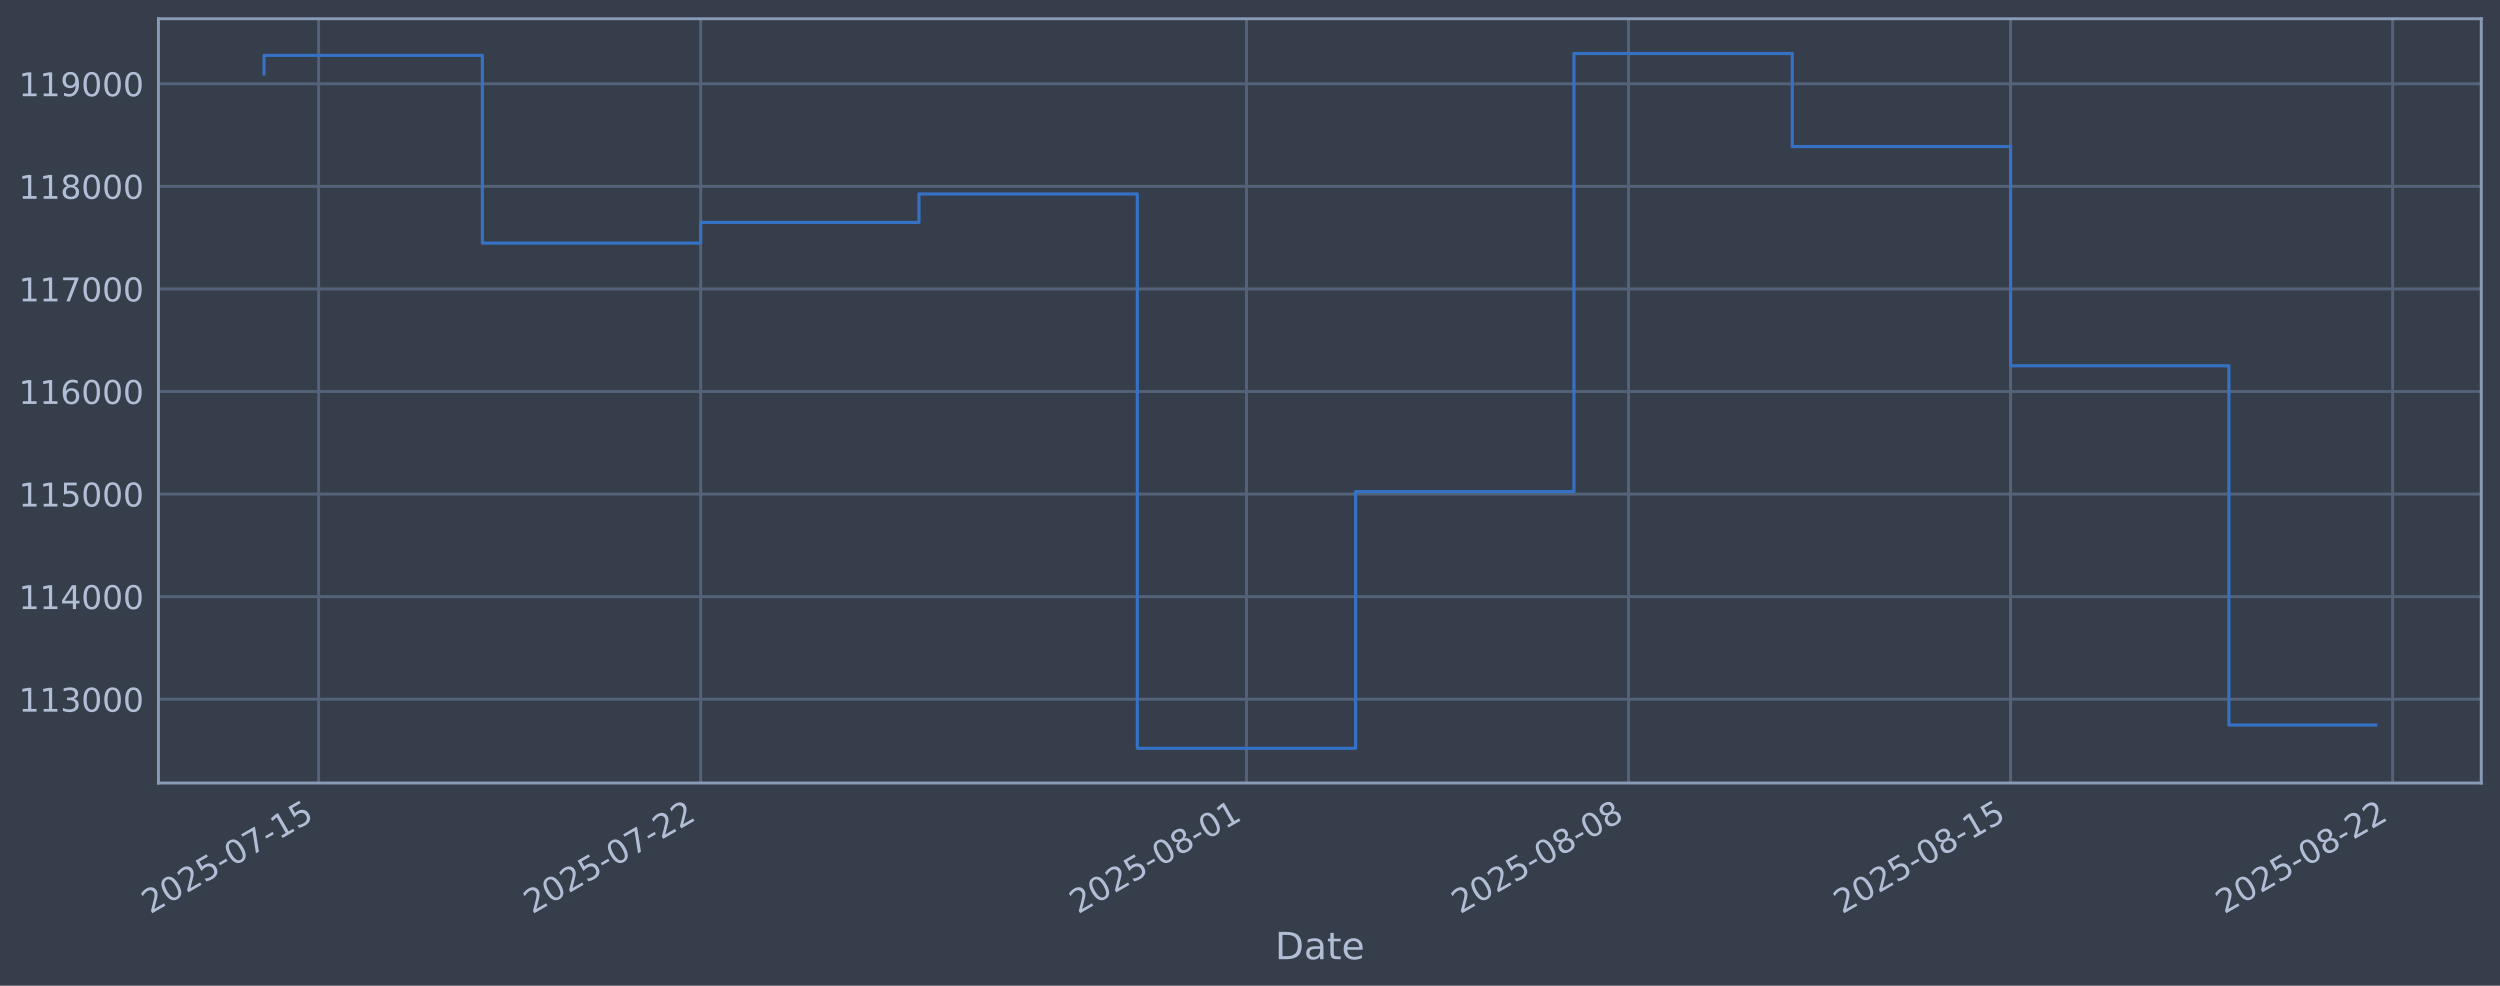
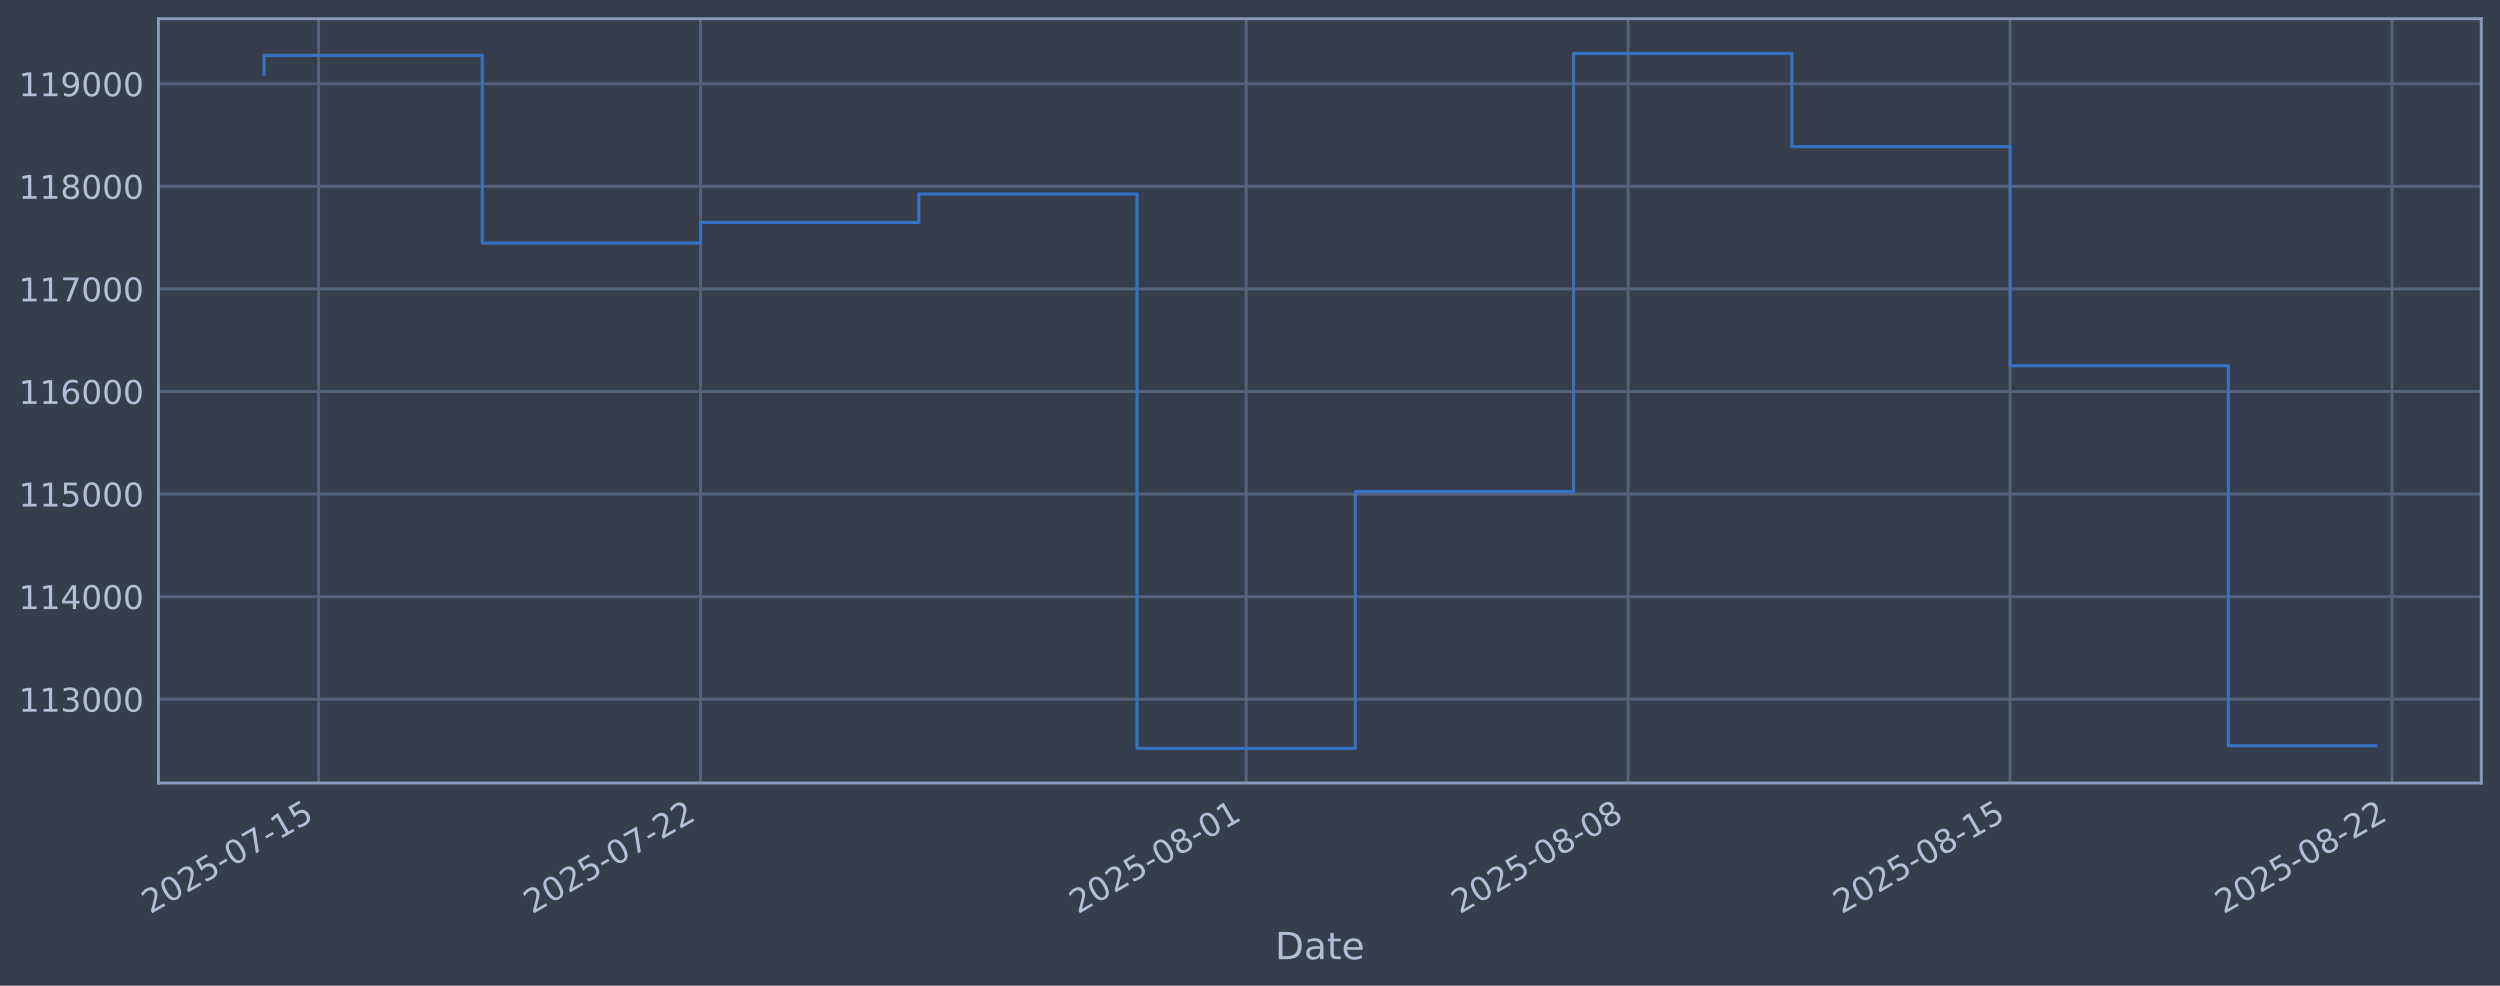
<svg xmlns="http://www.w3.org/2000/svg" xmlns:xlink="http://www.w3.org/1999/xlink" width="960.9pt" height="378.87pt" viewBox="0 0 960.9 378.87" version="1.1">
  <defs>
    <style type="text/css">*{stroke-linejoin: round; stroke-linecap: butt}</style>
  </defs>
  <g id="figure_1">
    <g id="patch_1">
      <path d="M 0 378.87  L 960.9 378.87  L 960.9 0  L 0 0  z " style="fill: #373e4b" />
    </g>
    <g id="axes_1">
      <g id="patch_2">
        <path d="M 60.901 300.96  L 953.701 300.96  L 953.701 7.2  L 60.901 7.2  z " style="fill: #373e4b" />
      </g>
      <g id="matplotlib.axis_1">
        <g id="xtick_1">
          <g id="line2d_1">
-             <path d="M 122.461 300.96  L 122.461 7.2  " clip-path="url(#p128793851a)" style="fill: none; stroke: #546379; stroke-width: 1.12; stroke-linecap: square" />
+             <path d="M 122.454 300.96  L 122.454 7.2  " clip-path="url(#p592a3c1193)" style="fill: none; stroke: #546379; stroke-width: 1.12; stroke-linecap: square" />
          </g>
          <g id="line2d_2" />
          <g id="text_1">
-             <g style="fill: #b1bed6" transform="translate(57.73507 351.4642) rotate(-30) scale(0.126 -0.126)">
+             <g style="fill: #b1bed6" transform="translate(57.72899 351.4642) rotate(-30) scale(0.126 -0.126)">
              <defs>
                <path id="DejaVuSans-32" d="M 1228 531  L 3431 531  L 3431 0  L 469 0  L 469 531  Q 828 903 1448 1529  Q 2069 2156 2228 2338  Q 2531 2678 2651 2914  Q 2772 3150 2772 3378  Q 2772 3750 2511 3984  Q 2250 4219 1831 4219  Q 1534 4219 1204 4116  Q 875 4013 500 3803  L 500 4441  Q 881 4594 1212 4672  Q 1544 4750 1819 4750  Q 2544 4750 2975 4387  Q 3406 4025 3406 3419  Q 3406 3131 3298 2873  Q 3191 2616 2906 2266  Q 2828 2175 2409 1742  Q 1991 1309 1228 531  z " transform="scale(0.015625)" />
                <path id="DejaVuSans-30" d="M 2034 4250  Q 1547 4250 1301 3770  Q 1056 3291 1056 2328  Q 1056 1369 1301 889  Q 1547 409 2034 409  Q 2525 409 2770 889  Q 3016 1369 3016 2328  Q 3016 3291 2770 3770  Q 2525 4250 2034 4250  z M 2034 4750  Q 2819 4750 3233 4129  Q 3647 3509 3647 2328  Q 3647 1150 3233 529  Q 2819 -91 2034 -91  Q 1250 -91 836 529  Q 422 1150 422 2328  Q 422 3509 836 4129  Q 1250 4750 2034 4750  z " transform="scale(0.015625)" />
                <path id="DejaVuSans-35" d="M 691 4666  L 3169 4666  L 3169 4134  L 1269 4134  L 1269 2991  Q 1406 3038 1543 3061  Q 1681 3084 1819 3084  Q 2600 3084 3056 2656  Q 3513 2228 3513 1497  Q 3513 744 3044 326  Q 2575 -91 1722 -91  Q 1428 -91 1123 -41  Q 819 9 494 109  L 494 744  Q 775 591 1075 516  Q 1375 441 1709 441  Q 2250 441 2565 725  Q 2881 1009 2881 1497  Q 2881 1984 2565 2268  Q 2250 2553 1709 2553  Q 1456 2553 1204 2497  Q 953 2441 691 2322  L 691 4666  z " transform="scale(0.015625)" />
                <path id="DejaVuSans-2d" d="M 313 2009  L 1997 2009  L 1997 1497  L 313 1497  L 313 2009  z " transform="scale(0.015625)" />
                <path id="DejaVuSans-37" d="M 525 4666  L 3525 4666  L 3525 4397  L 1831 0  L 1172 0  L 2766 4134  L 525 4134  L 525 4666  z " transform="scale(0.015625)" />
                <path id="DejaVuSans-31" d="M 794 531  L 1825 531  L 1825 4091  L 703 3866  L 703 4441  L 1819 4666  L 2450 4666  L 2450 531  L 3481 531  L 3481 0  L 794 0  L 794 531  z " transform="scale(0.015625)" />
              </defs>
              <use xlink:href="#DejaVuSans-32" />
              <use xlink:href="#DejaVuSans-30" transform="translate(63.62305 0)" />
              <use xlink:href="#DejaVuSans-32" transform="translate(127.2461 0)" />
              <use xlink:href="#DejaVuSans-35" transform="translate(190.8691 0)" />
              <use xlink:href="#DejaVuSans-2d" transform="translate(254.4922 0)" />
              <use xlink:href="#DejaVuSans-30" transform="translate(290.5762 0)" />
              <use xlink:href="#DejaVuSans-37" transform="translate(354.1992 0)" />
              <use xlink:href="#DejaVuSans-2d" transform="translate(417.8223 0)" />
              <use xlink:href="#DejaVuSans-31" transform="translate(453.9062 0)" />
              <use xlink:href="#DejaVuSans-35" transform="translate(517.5293 0)" />
            </g>
          </g>
        </g>
        <g id="xtick_2">
          <g id="line2d_3">
-             <path d="M 269.308 300.96  L 269.308 7.2  " clip-path="url(#p128793851a)" style="fill: none; stroke: #546379; stroke-width: 1.12; stroke-linecap: square" />
+             <path d="M 269.26 300.96  L 269.26 7.2  " clip-path="url(#p592a3c1193)" style="fill: none; stroke: #546379; stroke-width: 1.12; stroke-linecap: square" />
          </g>
          <g id="line2d_4" />
          <g id="text_2">
-             <g style="fill: #b1bed6" transform="translate(204.5829 351.4642) rotate(-30) scale(0.126 -0.126)">
+             <g style="fill: #b1bed6" transform="translate(204.5342 351.4642) rotate(-30) scale(0.126 -0.126)">
              <use xlink:href="#DejaVuSans-32" />
              <use xlink:href="#DejaVuSans-30" transform="translate(63.62305 0)" />
              <use xlink:href="#DejaVuSans-32" transform="translate(127.2461 0)" />
              <use xlink:href="#DejaVuSans-35" transform="translate(190.8691 0)" />
              <use xlink:href="#DejaVuSans-2d" transform="translate(254.4922 0)" />
              <use xlink:href="#DejaVuSans-30" transform="translate(290.5762 0)" />
              <use xlink:href="#DejaVuSans-37" transform="translate(354.1992 0)" />
              <use xlink:href="#DejaVuSans-2d" transform="translate(417.8223 0)" />
              <use xlink:href="#DejaVuSans-32" transform="translate(453.9062 0)" />
              <use xlink:href="#DejaVuSans-32" transform="translate(517.5293 0)" />
            </g>
          </g>
        </g>
        <g id="xtick_3">
          <g id="line2d_5">
-             <path d="M 479.091 300.96  L 479.091 7.2  " clip-path="url(#p128793851a)" style="fill: none; stroke: #546379; stroke-width: 1.12; stroke-linecap: square" />
+             <path d="M 478.981 300.96  L 478.981 7.2  " clip-path="url(#p592a3c1193)" style="fill: none; stroke: #546379; stroke-width: 1.12; stroke-linecap: square" />
          </g>
          <g id="line2d_6" />
          <g id="text_3">
-             <g style="fill: #b1bed6" transform="translate(414.3655 351.4642) rotate(-30) scale(0.126 -0.126)">
+             <g style="fill: #b1bed6" transform="translate(414.256 351.4642) rotate(-30) scale(0.126 -0.126)">
              <defs>
                <path id="DejaVuSans-38" d="M 2034 2216  Q 1584 2216 1326 1975  Q 1069 1734 1069 1313  Q 1069 891 1326 650  Q 1584 409 2034 409  Q 2484 409 2743 651  Q 3003 894 3003 1313  Q 3003 1734 2745 1975  Q 2488 2216 2034 2216  z M 1403 2484  Q 997 2584 770 2862  Q 544 3141 544 3541  Q 544 4100 942 4425  Q 1341 4750 2034 4750  Q 2731 4750 3128 4425  Q 3525 4100 3525 3541  Q 3525 3141 3298 2862  Q 3072 2584 2669 2484  Q 3125 2378 3379 2068  Q 3634 1759 3634 1313  Q 3634 634 3220 271  Q 2806 -91 2034 -91  Q 1263 -91 848 271  Q 434 634 434 1313  Q 434 1759 690 2068  Q 947 2378 1403 2484  z M 1172 3481  Q 1172 3119 1398 2916  Q 1625 2713 2034 2713  Q 2441 2713 2670 2916  Q 2900 3119 2900 3481  Q 2900 3844 2670 4047  Q 2441 4250 2034 4250  Q 1625 4250 1398 4047  Q 1172 3844 1172 3481  z " transform="scale(0.015625)" />
              </defs>
              <use xlink:href="#DejaVuSans-32" />
              <use xlink:href="#DejaVuSans-30" transform="translate(63.62305 0)" />
              <use xlink:href="#DejaVuSans-32" transform="translate(127.2461 0)" />
              <use xlink:href="#DejaVuSans-35" transform="translate(190.8691 0)" />
              <use xlink:href="#DejaVuSans-2d" transform="translate(254.4922 0)" />
              <use xlink:href="#DejaVuSans-30" transform="translate(290.5762 0)" />
              <use xlink:href="#DejaVuSans-38" transform="translate(354.1992 0)" />
              <use xlink:href="#DejaVuSans-2d" transform="translate(417.8223 0)" />
              <use xlink:href="#DejaVuSans-30" transform="translate(453.9062 0)" />
              <use xlink:href="#DejaVuSans-31" transform="translate(517.5293 0)" />
            </g>
          </g>
        </g>
        <g id="xtick_4">
          <g id="line2d_7">
-             <path d="M 625.939 300.96  L 625.939 7.2  " clip-path="url(#p128793851a)" style="fill: none; stroke: #546379; stroke-width: 1.12; stroke-linecap: square" />
+             <path d="M 625.787 300.96  L 625.787 7.2  " clip-path="url(#p592a3c1193)" style="fill: none; stroke: #546379; stroke-width: 1.12; stroke-linecap: square" />
          </g>
          <g id="line2d_8" />
          <g id="text_4">
-             <g style="fill: #b1bed6" transform="translate(561.2133 351.4642) rotate(-30) scale(0.126 -0.126)">
+             <g style="fill: #b1bed6" transform="translate(561.0612 351.4642) rotate(-30) scale(0.126 -0.126)">
              <use xlink:href="#DejaVuSans-32" />
              <use xlink:href="#DejaVuSans-30" transform="translate(63.62305 0)" />
              <use xlink:href="#DejaVuSans-32" transform="translate(127.2461 0)" />
              <use xlink:href="#DejaVuSans-35" transform="translate(190.8691 0)" />
              <use xlink:href="#DejaVuSans-2d" transform="translate(254.4922 0)" />
              <use xlink:href="#DejaVuSans-30" transform="translate(290.5762 0)" />
              <use xlink:href="#DejaVuSans-38" transform="translate(354.1992 0)" />
              <use xlink:href="#DejaVuSans-2d" transform="translate(417.8223 0)" />
              <use xlink:href="#DejaVuSans-30" transform="translate(453.9062 0)" />
              <use xlink:href="#DejaVuSans-38" transform="translate(517.5293 0)" />
            </g>
          </g>
        </g>
        <g id="xtick_5">
          <g id="line2d_9">
-             <path d="M 772.787 300.96  L 772.787 7.2  " clip-path="url(#p128793851a)" style="fill: none; stroke: #546379; stroke-width: 1.12; stroke-linecap: square" />
+             <path d="M 772.592 300.96  L 772.592 7.2  " clip-path="url(#p592a3c1193)" style="fill: none; stroke: #546379; stroke-width: 1.12; stroke-linecap: square" />
          </g>
          <g id="line2d_10" />
          <g id="text_5">
-             <g style="fill: #b1bed6" transform="translate(708.0611 351.4642) rotate(-30) scale(0.126 -0.126)">
+             <g style="fill: #b1bed6" transform="translate(707.8665 351.4642) rotate(-30) scale(0.126 -0.126)">
              <use xlink:href="#DejaVuSans-32" />
              <use xlink:href="#DejaVuSans-30" transform="translate(63.62305 0)" />
              <use xlink:href="#DejaVuSans-32" transform="translate(127.2461 0)" />
              <use xlink:href="#DejaVuSans-35" transform="translate(190.8691 0)" />
              <use xlink:href="#DejaVuSans-2d" transform="translate(254.4922 0)" />
              <use xlink:href="#DejaVuSans-30" transform="translate(290.5762 0)" />
              <use xlink:href="#DejaVuSans-38" transform="translate(354.1992 0)" />
              <use xlink:href="#DejaVuSans-2d" transform="translate(417.8223 0)" />
              <use xlink:href="#DejaVuSans-31" transform="translate(453.9062 0)" />
              <use xlink:href="#DejaVuSans-35" transform="translate(517.5293 0)" />
            </g>
          </g>
        </g>
        <g id="xtick_6">
          <g id="line2d_11">
-             <path d="M 919.634 300.96  L 919.634 7.2  " clip-path="url(#p128793851a)" style="fill: none; stroke: #546379; stroke-width: 1.12; stroke-linecap: square" />
+             <path d="M 919.397 300.96  L 919.397 7.2  " clip-path="url(#p592a3c1193)" style="fill: none; stroke: #546379; stroke-width: 1.12; stroke-linecap: square" />
          </g>
          <g id="line2d_12" />
          <g id="text_6">
-             <g style="fill: #b1bed6" transform="translate(854.9089 351.4642) rotate(-30) scale(0.126 -0.126)">
+             <g style="fill: #b1bed6" transform="translate(854.6717 351.4642) rotate(-30) scale(0.126 -0.126)">
              <use xlink:href="#DejaVuSans-32" />
              <use xlink:href="#DejaVuSans-30" transform="translate(63.62305 0)" />
              <use xlink:href="#DejaVuSans-32" transform="translate(127.2461 0)" />
              <use xlink:href="#DejaVuSans-35" transform="translate(190.8691 0)" />
              <use xlink:href="#DejaVuSans-2d" transform="translate(254.4922 0)" />
              <use xlink:href="#DejaVuSans-30" transform="translate(290.5762 0)" />
              <use xlink:href="#DejaVuSans-38" transform="translate(354.1992 0)" />
              <use xlink:href="#DejaVuSans-2d" transform="translate(417.8223 0)" />
              <use xlink:href="#DejaVuSans-32" transform="translate(453.9062 0)" />
              <use xlink:href="#DejaVuSans-32" transform="translate(517.5293 0)" />
            </g>
          </g>
        </g>
        <g id="text_7">
          <g style="fill: #b1bed6" transform="translate(490.0914 368.6753) scale(0.144 -0.144)">
            <defs>
              <path id="DejaVuSans-44" d="M 1259 4147  L 1259 519  L 2022 519  Q 2988 519 3436 956  Q 3884 1394 3884 2338  Q 3884 3275 3436 3711  Q 2988 4147 2022 4147  L 1259 4147  z M 628 4666  L 1925 4666  Q 3281 4666 3915 4102  Q 4550 3538 4550 2338  Q 4550 1131 3912 565  Q 3275 0 1925 0  L 628 0  L 628 4666  z " transform="scale(0.015625)" />
              <path id="DejaVuSans-61" d="M 2194 1759  Q 1497 1759 1228 1600  Q 959 1441 959 1056  Q 959 750 1161 570  Q 1363 391 1709 391  Q 2188 391 2477 730  Q 2766 1069 2766 1631  L 2766 1759  L 2194 1759  z M 3341 1997  L 3341 0  L 2766 0  L 2766 531  Q 2569 213 2275 61  Q 1981 -91 1556 -91  Q 1019 -91 701 211  Q 384 513 384 1019  Q 384 1609 779 1909  Q 1175 2209 1959 2209  L 2766 2209  L 2766 2266  Q 2766 2663 2505 2880  Q 2244 3097 1772 3097  Q 1472 3097 1187 3025  Q 903 2953 641 2809  L 641 3341  Q 956 3463 1253 3523  Q 1550 3584 1831 3584  Q 2591 3584 2966 3190  Q 3341 2797 3341 1997  z " transform="scale(0.015625)" />
              <path id="DejaVuSans-74" d="M 1172 4494  L 1172 3500  L 2356 3500  L 2356 3053  L 1172 3053  L 1172 1153  Q 1172 725 1289 603  Q 1406 481 1766 481  L 2356 481  L 2356 0  L 1766 0  Q 1100 0 847 248  Q 594 497 594 1153  L 594 3053  L 172 3053  L 172 3500  L 594 3500  L 594 4494  L 1172 4494  z " transform="scale(0.015625)" />
              <path id="DejaVuSans-65" d="M 3597 1894  L 3597 1613  L 953 1613  Q 991 1019 1311 708  Q 1631 397 2203 397  Q 2534 397 2845 478  Q 3156 559 3463 722  L 3463 178  Q 3153 47 2828 -22  Q 2503 -91 2169 -91  Q 1331 -91 842 396  Q 353 884 353 1716  Q 353 2575 817 3079  Q 1281 3584 2069 3584  Q 2775 3584 3186 3129  Q 3597 2675 3597 1894  z M 3022 2063  Q 3016 2534 2758 2815  Q 2500 3097 2075 3097  Q 1594 3097 1305 2825  Q 1016 2553 972 2059  L 3022 2063  z " transform="scale(0.015625)" />
            </defs>
            <use xlink:href="#DejaVuSans-44" />
            <use xlink:href="#DejaVuSans-61" transform="translate(77.00195 0)" />
            <use xlink:href="#DejaVuSans-74" transform="translate(138.2812 0)" />
            <use xlink:href="#DejaVuSans-65" transform="translate(177.4902 0)" />
          </g>
        </g>
      </g>
      <g id="matplotlib.axis_2">
        <g id="ytick_1">
          <g id="line2d_13">
-             <path d="M 60.901 268.75  L 953.701 268.75  " clip-path="url(#p128793851a)" style="fill: none; stroke: #546379; stroke-width: 1.12; stroke-linecap: square" />
+             <path d="M 60.901 268.75  L 953.701 268.75  " clip-path="url(#p592a3c1193)" style="fill: none; stroke: #546379; stroke-width: 1.12; stroke-linecap: square" />
          </g>
          <g id="line2d_14" />
          <g id="text_8">
            <g style="fill: #b1bed6" transform="translate(7.2 273.5373) scale(0.126 -0.126)">
              <defs>
                <path id="DejaVuSans-33" d="M 2597 2516  Q 3050 2419 3304 2112  Q 3559 1806 3559 1356  Q 3559 666 3084 287  Q 2609 -91 1734 -91  Q 1441 -91 1130 -33  Q 819 25 488 141  L 488 750  Q 750 597 1062 519  Q 1375 441 1716 441  Q 2309 441 2620 675  Q 2931 909 2931 1356  Q 2931 1769 2642 2001  Q 2353 2234 1838 2234  L 1294 2234  L 1294 2753  L 1863 2753  Q 2328 2753 2575 2939  Q 2822 3125 2822 3475  Q 2822 3834 2567 4026  Q 2313 4219 1838 4219  Q 1578 4219 1281 4162  Q 984 4106 628 3988  L 628 4550  Q 988 4650 1302 4700  Q 1616 4750 1894 4750  Q 2613 4750 3031 4423  Q 3450 4097 3450 3541  Q 3450 3153 3228 2886  Q 3006 2619 2597 2516  z " transform="scale(0.015625)" />
              </defs>
              <use xlink:href="#DejaVuSans-31" />
              <use xlink:href="#DejaVuSans-31" transform="translate(63.62305 0)" />
              <use xlink:href="#DejaVuSans-33" transform="translate(127.2461 0)" />
              <use xlink:href="#DejaVuSans-30" transform="translate(190.8691 0)" />
              <use xlink:href="#DejaVuSans-30" transform="translate(254.4922 0)" />
              <use xlink:href="#DejaVuSans-30" transform="translate(318.1152 0)" />
            </g>
          </g>
        </g>
        <g id="ytick_2">
          <g id="line2d_15">
-             <path d="M 60.901 229.325  L 953.701 229.325  " clip-path="url(#p128793851a)" style="fill: none; stroke: #546379; stroke-width: 1.12; stroke-linecap: square" />
+             <path d="M 60.901 229.325  L 953.701 229.325  " clip-path="url(#p592a3c1193)" style="fill: none; stroke: #546379; stroke-width: 1.12; stroke-linecap: square" />
          </g>
          <g id="line2d_16" />
          <g id="text_9">
            <g style="fill: #b1bed6" transform="translate(7.2 234.1122) scale(0.126 -0.126)">
              <defs>
                <path id="DejaVuSans-34" d="M 2419 4116  L 825 1625  L 2419 1625  L 2419 4116  z M 2253 4666  L 3047 4666  L 3047 1625  L 3713 1625  L 3713 1100  L 3047 1100  L 3047 0  L 2419 0  L 2419 1100  L 313 1100  L 313 1709  L 2253 4666  z " transform="scale(0.015625)" />
              </defs>
              <use xlink:href="#DejaVuSans-31" />
              <use xlink:href="#DejaVuSans-31" transform="translate(63.62305 0)" />
              <use xlink:href="#DejaVuSans-34" transform="translate(127.2461 0)" />
              <use xlink:href="#DejaVuSans-30" transform="translate(190.8691 0)" />
              <use xlink:href="#DejaVuSans-30" transform="translate(254.4922 0)" />
              <use xlink:href="#DejaVuSans-30" transform="translate(318.1152 0)" />
            </g>
          </g>
        </g>
        <g id="ytick_3">
          <g id="line2d_17">
-             <path d="M 60.901 189.9  L 953.701 189.9  " clip-path="url(#p128793851a)" style="fill: none; stroke: #546379; stroke-width: 1.12; stroke-linecap: square" />
+             <path d="M 60.901 189.9  L 953.701 189.9  " clip-path="url(#p592a3c1193)" style="fill: none; stroke: #546379; stroke-width: 1.12; stroke-linecap: square" />
          </g>
          <g id="line2d_18" />
          <g id="text_10">
            <g style="fill: #b1bed6" transform="translate(7.2 194.6871) scale(0.126 -0.126)">
              <use xlink:href="#DejaVuSans-31" />
              <use xlink:href="#DejaVuSans-31" transform="translate(63.62305 0)" />
              <use xlink:href="#DejaVuSans-35" transform="translate(127.2461 0)" />
              <use xlink:href="#DejaVuSans-30" transform="translate(190.8691 0)" />
              <use xlink:href="#DejaVuSans-30" transform="translate(254.4922 0)" />
              <use xlink:href="#DejaVuSans-30" transform="translate(318.1152 0)" />
            </g>
          </g>
        </g>
        <g id="ytick_4">
          <g id="line2d_19">
-             <path d="M 60.901 150.475  L 953.701 150.475  " clip-path="url(#p128793851a)" style="fill: none; stroke: #546379; stroke-width: 1.12; stroke-linecap: square" />
+             <path d="M 60.901 150.475  L 953.701 150.475  " clip-path="url(#p592a3c1193)" style="fill: none; stroke: #546379; stroke-width: 1.12; stroke-linecap: square" />
          </g>
          <g id="line2d_20" />
          <g id="text_11">
            <g style="fill: #b1bed6" transform="translate(7.2 155.262) scale(0.126 -0.126)">
              <defs>
                <path id="DejaVuSans-36" d="M 2113 2584  Q 1688 2584 1439 2293  Q 1191 2003 1191 1497  Q 1191 994 1439 701  Q 1688 409 2113 409  Q 2538 409 2786 701  Q 3034 994 3034 1497  Q 3034 2003 2786 2293  Q 2538 2584 2113 2584  z M 3366 4563  L 3366 3988  Q 3128 4100 2886 4159  Q 2644 4219 2406 4219  Q 1781 4219 1451 3797  Q 1122 3375 1075 2522  Q 1259 2794 1537 2939  Q 1816 3084 2150 3084  Q 2853 3084 3261 2657  Q 3669 2231 3669 1497  Q 3669 778 3244 343  Q 2819 -91 2113 -91  Q 1303 -91 875 529  Q 447 1150 447 2328  Q 447 3434 972 4092  Q 1497 4750 2381 4750  Q 2619 4750 2861 4703  Q 3103 4656 3366 4563  z " transform="scale(0.015625)" />
              </defs>
              <use xlink:href="#DejaVuSans-31" />
              <use xlink:href="#DejaVuSans-31" transform="translate(63.62305 0)" />
              <use xlink:href="#DejaVuSans-36" transform="translate(127.2461 0)" />
              <use xlink:href="#DejaVuSans-30" transform="translate(190.8691 0)" />
              <use xlink:href="#DejaVuSans-30" transform="translate(254.4922 0)" />
              <use xlink:href="#DejaVuSans-30" transform="translate(318.1152 0)" />
            </g>
          </g>
        </g>
        <g id="ytick_5">
          <g id="line2d_21">
-             <path d="M 60.901 111.05  L 953.701 111.05  " clip-path="url(#p128793851a)" style="fill: none; stroke: #546379; stroke-width: 1.12; stroke-linecap: square" />
+             <path d="M 60.901 111.05  L 953.701 111.05  " clip-path="url(#p592a3c1193)" style="fill: none; stroke: #546379; stroke-width: 1.12; stroke-linecap: square" />
          </g>
          <g id="line2d_22" />
          <g id="text_12">
            <g style="fill: #b1bed6" transform="translate(7.2 115.8369) scale(0.126 -0.126)">
              <use xlink:href="#DejaVuSans-31" />
              <use xlink:href="#DejaVuSans-31" transform="translate(63.62305 0)" />
              <use xlink:href="#DejaVuSans-37" transform="translate(127.2461 0)" />
              <use xlink:href="#DejaVuSans-30" transform="translate(190.8691 0)" />
              <use xlink:href="#DejaVuSans-30" transform="translate(254.4922 0)" />
              <use xlink:href="#DejaVuSans-30" transform="translate(318.1152 0)" />
            </g>
          </g>
        </g>
        <g id="ytick_6">
          <g id="line2d_23">
-             <path d="M 60.901 71.625  L 953.701 71.625  " clip-path="url(#p128793851a)" style="fill: none; stroke: #546379; stroke-width: 1.12; stroke-linecap: square" />
+             <path d="M 60.901 71.625  L 953.701 71.625  " clip-path="url(#p592a3c1193)" style="fill: none; stroke: #546379; stroke-width: 1.12; stroke-linecap: square" />
          </g>
          <g id="line2d_24" />
          <g id="text_13">
            <g style="fill: #b1bed6" transform="translate(7.2 76.4118) scale(0.126 -0.126)">
              <use xlink:href="#DejaVuSans-31" />
              <use xlink:href="#DejaVuSans-31" transform="translate(63.62305 0)" />
              <use xlink:href="#DejaVuSans-38" transform="translate(127.2461 0)" />
              <use xlink:href="#DejaVuSans-30" transform="translate(190.8691 0)" />
              <use xlink:href="#DejaVuSans-30" transform="translate(254.4922 0)" />
              <use xlink:href="#DejaVuSans-30" transform="translate(318.1152 0)" />
            </g>
          </g>
        </g>
        <g id="ytick_7">
          <g id="line2d_25">
-             <path d="M 60.901 32.2  L 953.701 32.2  " clip-path="url(#p128793851a)" style="fill: none; stroke: #546379; stroke-width: 1.12; stroke-linecap: square" />
+             <path d="M 60.901 32.2  L 953.701 32.2  " clip-path="url(#p592a3c1193)" style="fill: none; stroke: #546379; stroke-width: 1.12; stroke-linecap: square" />
          </g>
          <g id="line2d_26" />
          <g id="text_14">
            <g style="fill: #b1bed6" transform="translate(7.2 36.9867) scale(0.126 -0.126)">
              <defs>
                <path id="DejaVuSans-39" d="M 703 97  L 703 672  Q 941 559 1184 500  Q 1428 441 1663 441  Q 2288 441 2617 861  Q 2947 1281 2994 2138  Q 2813 1869 2534 1725  Q 2256 1581 1919 1581  Q 1219 1581 811 2004  Q 403 2428 403 3163  Q 403 3881 828 4315  Q 1253 4750 1959 4750  Q 2769 4750 3195 4129  Q 3622 3509 3622 2328  Q 3622 1225 3098 567  Q 2575 -91 1691 -91  Q 1453 -91 1209 -44  Q 966 3 703 97  z M 1959 2075  Q 2384 2075 2632 2365  Q 2881 2656 2881 3163  Q 2881 3666 2632 3958  Q 2384 4250 1959 4250  Q 1534 4250 1286 3958  Q 1038 3666 1038 3163  Q 1038 2656 1286 2365  Q 1534 2075 1959 2075  z " transform="scale(0.015625)" />
              </defs>
              <use xlink:href="#DejaVuSans-31" />
              <use xlink:href="#DejaVuSans-31" transform="translate(63.62305 0)" />
              <use xlink:href="#DejaVuSans-39" transform="translate(127.2461 0)" />
              <use xlink:href="#DejaVuSans-30" transform="translate(190.8691 0)" />
              <use xlink:href="#DejaVuSans-30" transform="translate(254.4922 0)" />
              <use xlink:href="#DejaVuSans-30" transform="translate(318.1152 0)" />
            </g>
          </g>
        </g>
      </g>
      <g id="line2d_27">
-         <path d="M 101.482 28.439  L 101.482 21.285  L 185.395 21.285  L 185.395 93.435  L 269.308 93.435  L 269.308 85.489  L 353.221 85.489  L 353.221 74.56  L 437.134 74.56  L 437.134 287.607  L 521.047 287.607  L 521.047 188.936  L 604.961 188.936  L 604.961 20.553  L 688.874 20.553  L 688.874 56.332  L 772.787 56.332  L 772.787 140.575  L 856.7 140.575  L 856.7 278.672  L 913.119 278.672  " clip-path="url(#p128793851a)" style="fill: none; stroke: #3572c6; stroke-width: 1.2; stroke-linecap: square" />
+         <path d="M 101.482 28.439  L 101.482 21.285  L 185.371 21.285  L 185.371 93.435  L 269.26 93.435  L 269.26 85.489  L 353.148 85.489  L 353.148 74.56  L 437.037 74.56  L 437.037 287.607  L 520.926 287.607  L 520.926 188.936  L 604.815 188.936  L 604.815 20.553  L 688.703 20.553  L 688.703 56.332  L 772.592 56.332  L 772.592 140.575  L 856.481 140.575  L 856.481 286.647  L 913.119 286.647  " clip-path="url(#p592a3c1193)" style="fill: none; stroke: #3572c6; stroke-width: 1.2; stroke-linecap: square" />
      </g>
      <g id="patch_3">
        <path d="M 60.901 300.96  L 60.901 7.2  " style="fill: none; stroke: #899ab8; stroke-width: 1.12; stroke-linejoin: miter; stroke-linecap: square" />
      </g>
      <g id="patch_4">
        <path d="M 953.701 300.96  L 953.701 7.2  " style="fill: none; stroke: #899ab8; stroke-width: 1.12; stroke-linejoin: miter; stroke-linecap: square" />
      </g>
      <g id="patch_5">
        <path d="M 60.901 300.96  L 953.701 300.96  " style="fill: none; stroke: #899ab8; stroke-width: 1.12; stroke-linejoin: miter; stroke-linecap: square" />
      </g>
      <g id="patch_6">
        <path d="M 60.901 7.2  L 953.701 7.2  " style="fill: none; stroke: #899ab8; stroke-width: 1.12; stroke-linejoin: miter; stroke-linecap: square" />
      </g>
    </g>
  </g>
  <defs>
-     <clipPath id="p128793851a">
+     <clipPath id="p592a3c1193">
      <rect x="60.901" y="7.2" width="892.8" height="293.76" />
    </clipPath>
  </defs>
</svg>
